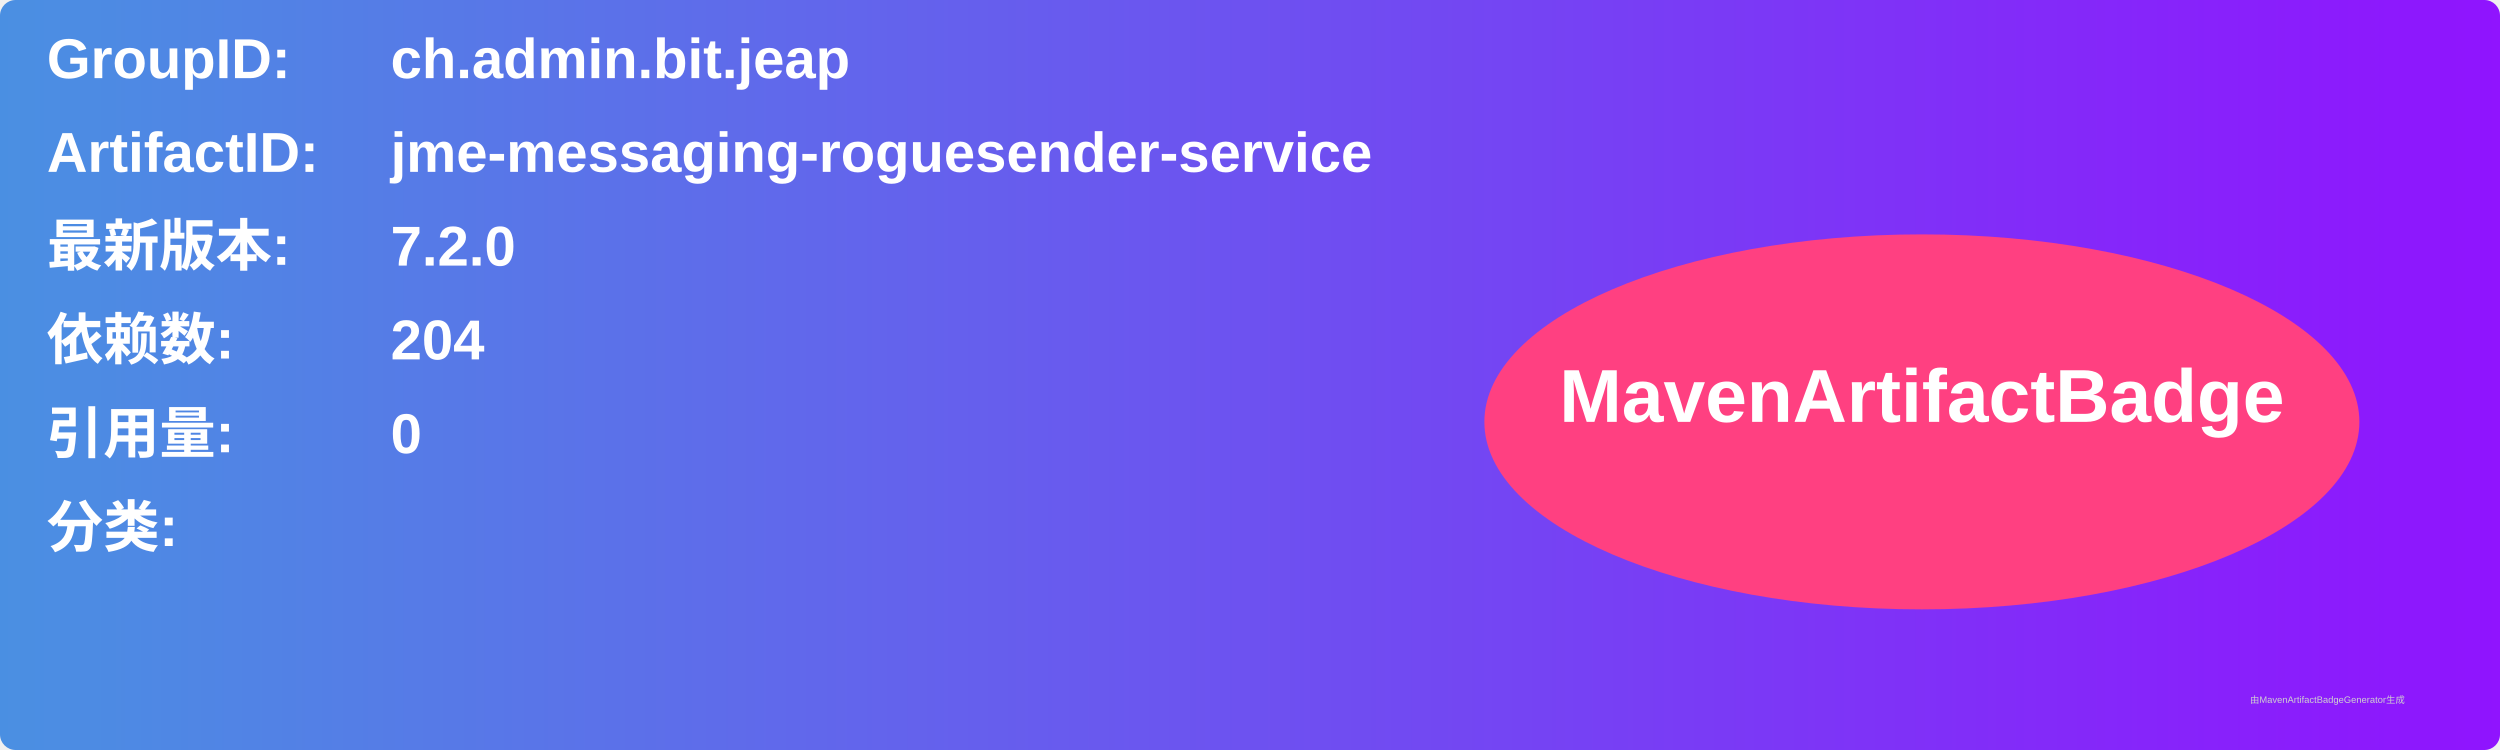
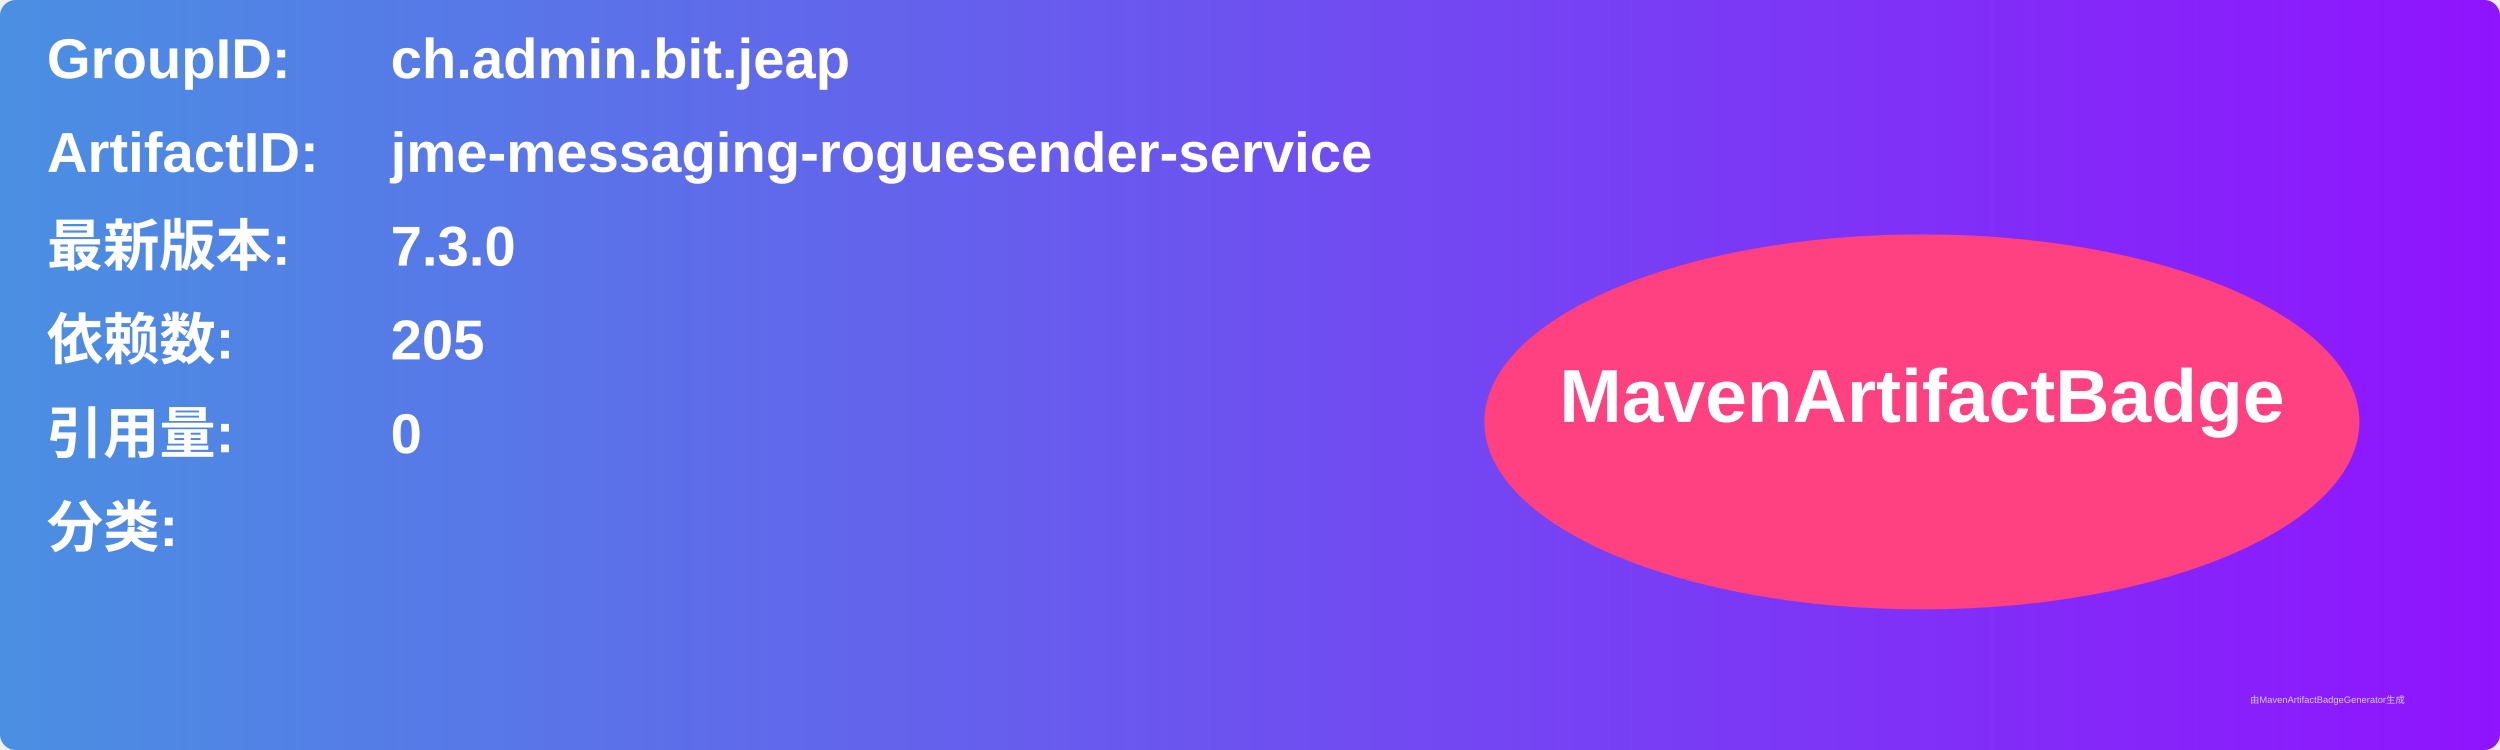
<svg xmlns="http://www.w3.org/2000/svg" width="800" height="240" viewBox="0 0 800 240">
  <linearGradient id="grad" x1="0%" y1="0%" x2="100%" y2="0%">
    <stop offset="0%" stop-color="#4a90e2" />
    <stop offset="100%" stop-color="#9013fe" />
  </linearGradient>
  <rect width="100%" height="100%" rx="5" ry="5" fill="url(#grad)" />
  <g transform="translate(15, 15)">
    <text x="0" y="10" font-family="Arial" font-size="18" fill="white" font-weight="bold" width="260">GroupID:</text>
    <text x="110" y="10" font-family="Arial" font-size="18" fill="white" font-weight="bold" width="460">ch.admin.bit.jeap</text>
    <text x="0" y="40" font-family="Arial" font-size="18" fill="white" font-weight="bold" width="260">ArtifactID:</text>
    <text x="110" y="40" font-family="Arial" font-size="18" fill="white" font-weight="bold" width="460">jme-messaging-roguesender-service</text>
    <text x="0" y="70" font-family="Arial" font-size="18" fill="white" font-weight="bold">最新版本:</text>
    <text x="110" y="70" font-family="Arial" font-size="18" fill="white" font-weight="bold">
-       <tspan font-weight="bold">7.2.0</tspan>
+       <tspan font-weight="bold">7.3.0</tspan>
    </text>
    <text x="0" y="100" font-family="Arial" font-size="18" fill="white" font-weight="bold">依赖数: </text>
    <text x="110" y="100" font-family="Arial" font-size="18" fill="white">
-       <tspan font-weight="bold">204</tspan>
+       <tspan font-weight="bold">205</tspan>
    </text>
    <text x="0" y="130" font-family="Arial" font-size="18" fill="white" font-weight="bold">引用量: </text>
    <text x="110" y="130" font-family="Arial" font-size="18" fill="white">
      <tspan font-weight="bold">0</tspan>
    </text>
    <text x="0" y="160" font-family="Arial" font-size="18" fill="white" font-weight="bold">分类:</text>
    <text x="10" y="190" font-family="Arial" font-size="10" fill="white">
      <tspan font-weight="bold" />
    </text>
    <ellipse cx="600" cy="120" rx="140" ry="60" fill="#ff4081" />
    <text x="600" y="120" text-anchor="middle" font-family="Arial" font-size="24" fill="white" font-weight="bold">MavenArtifactBadge</text>
  </g>
  <text x="720" y="225" font-family="Arial" font-size="3" fill="#d0d0d0">由MavenArtifactBadgeGenerator生成</text>
</svg>
